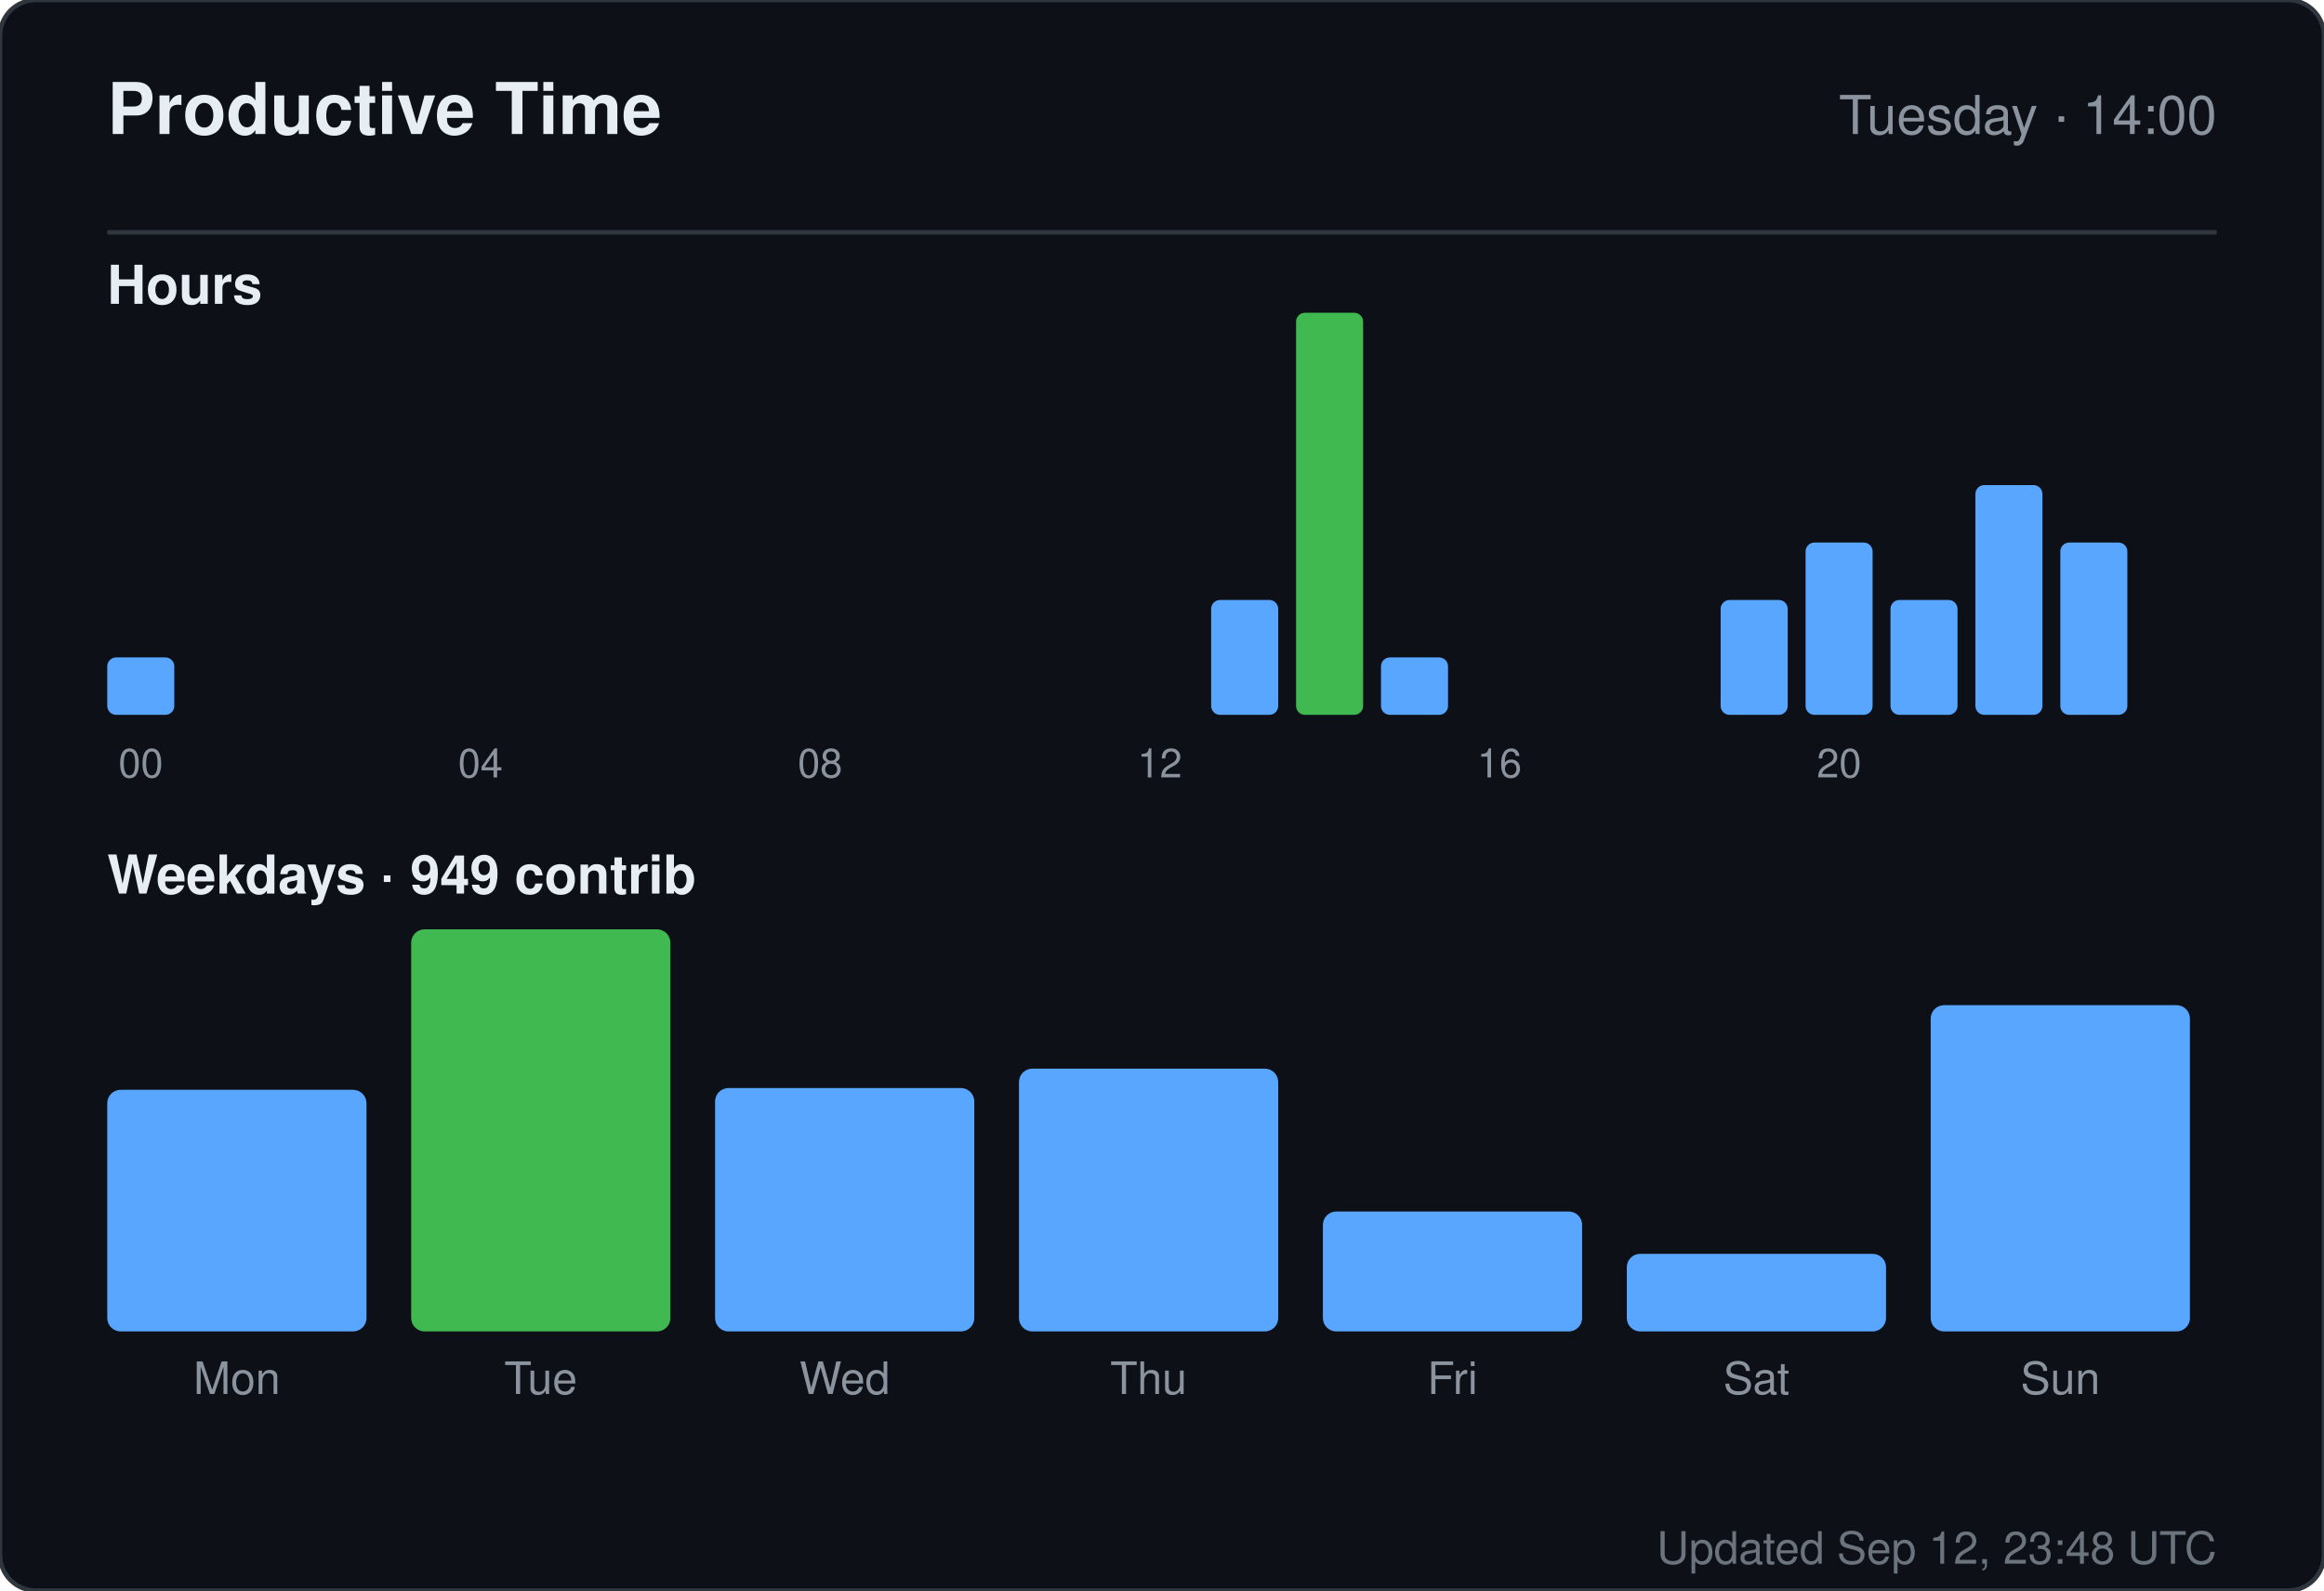
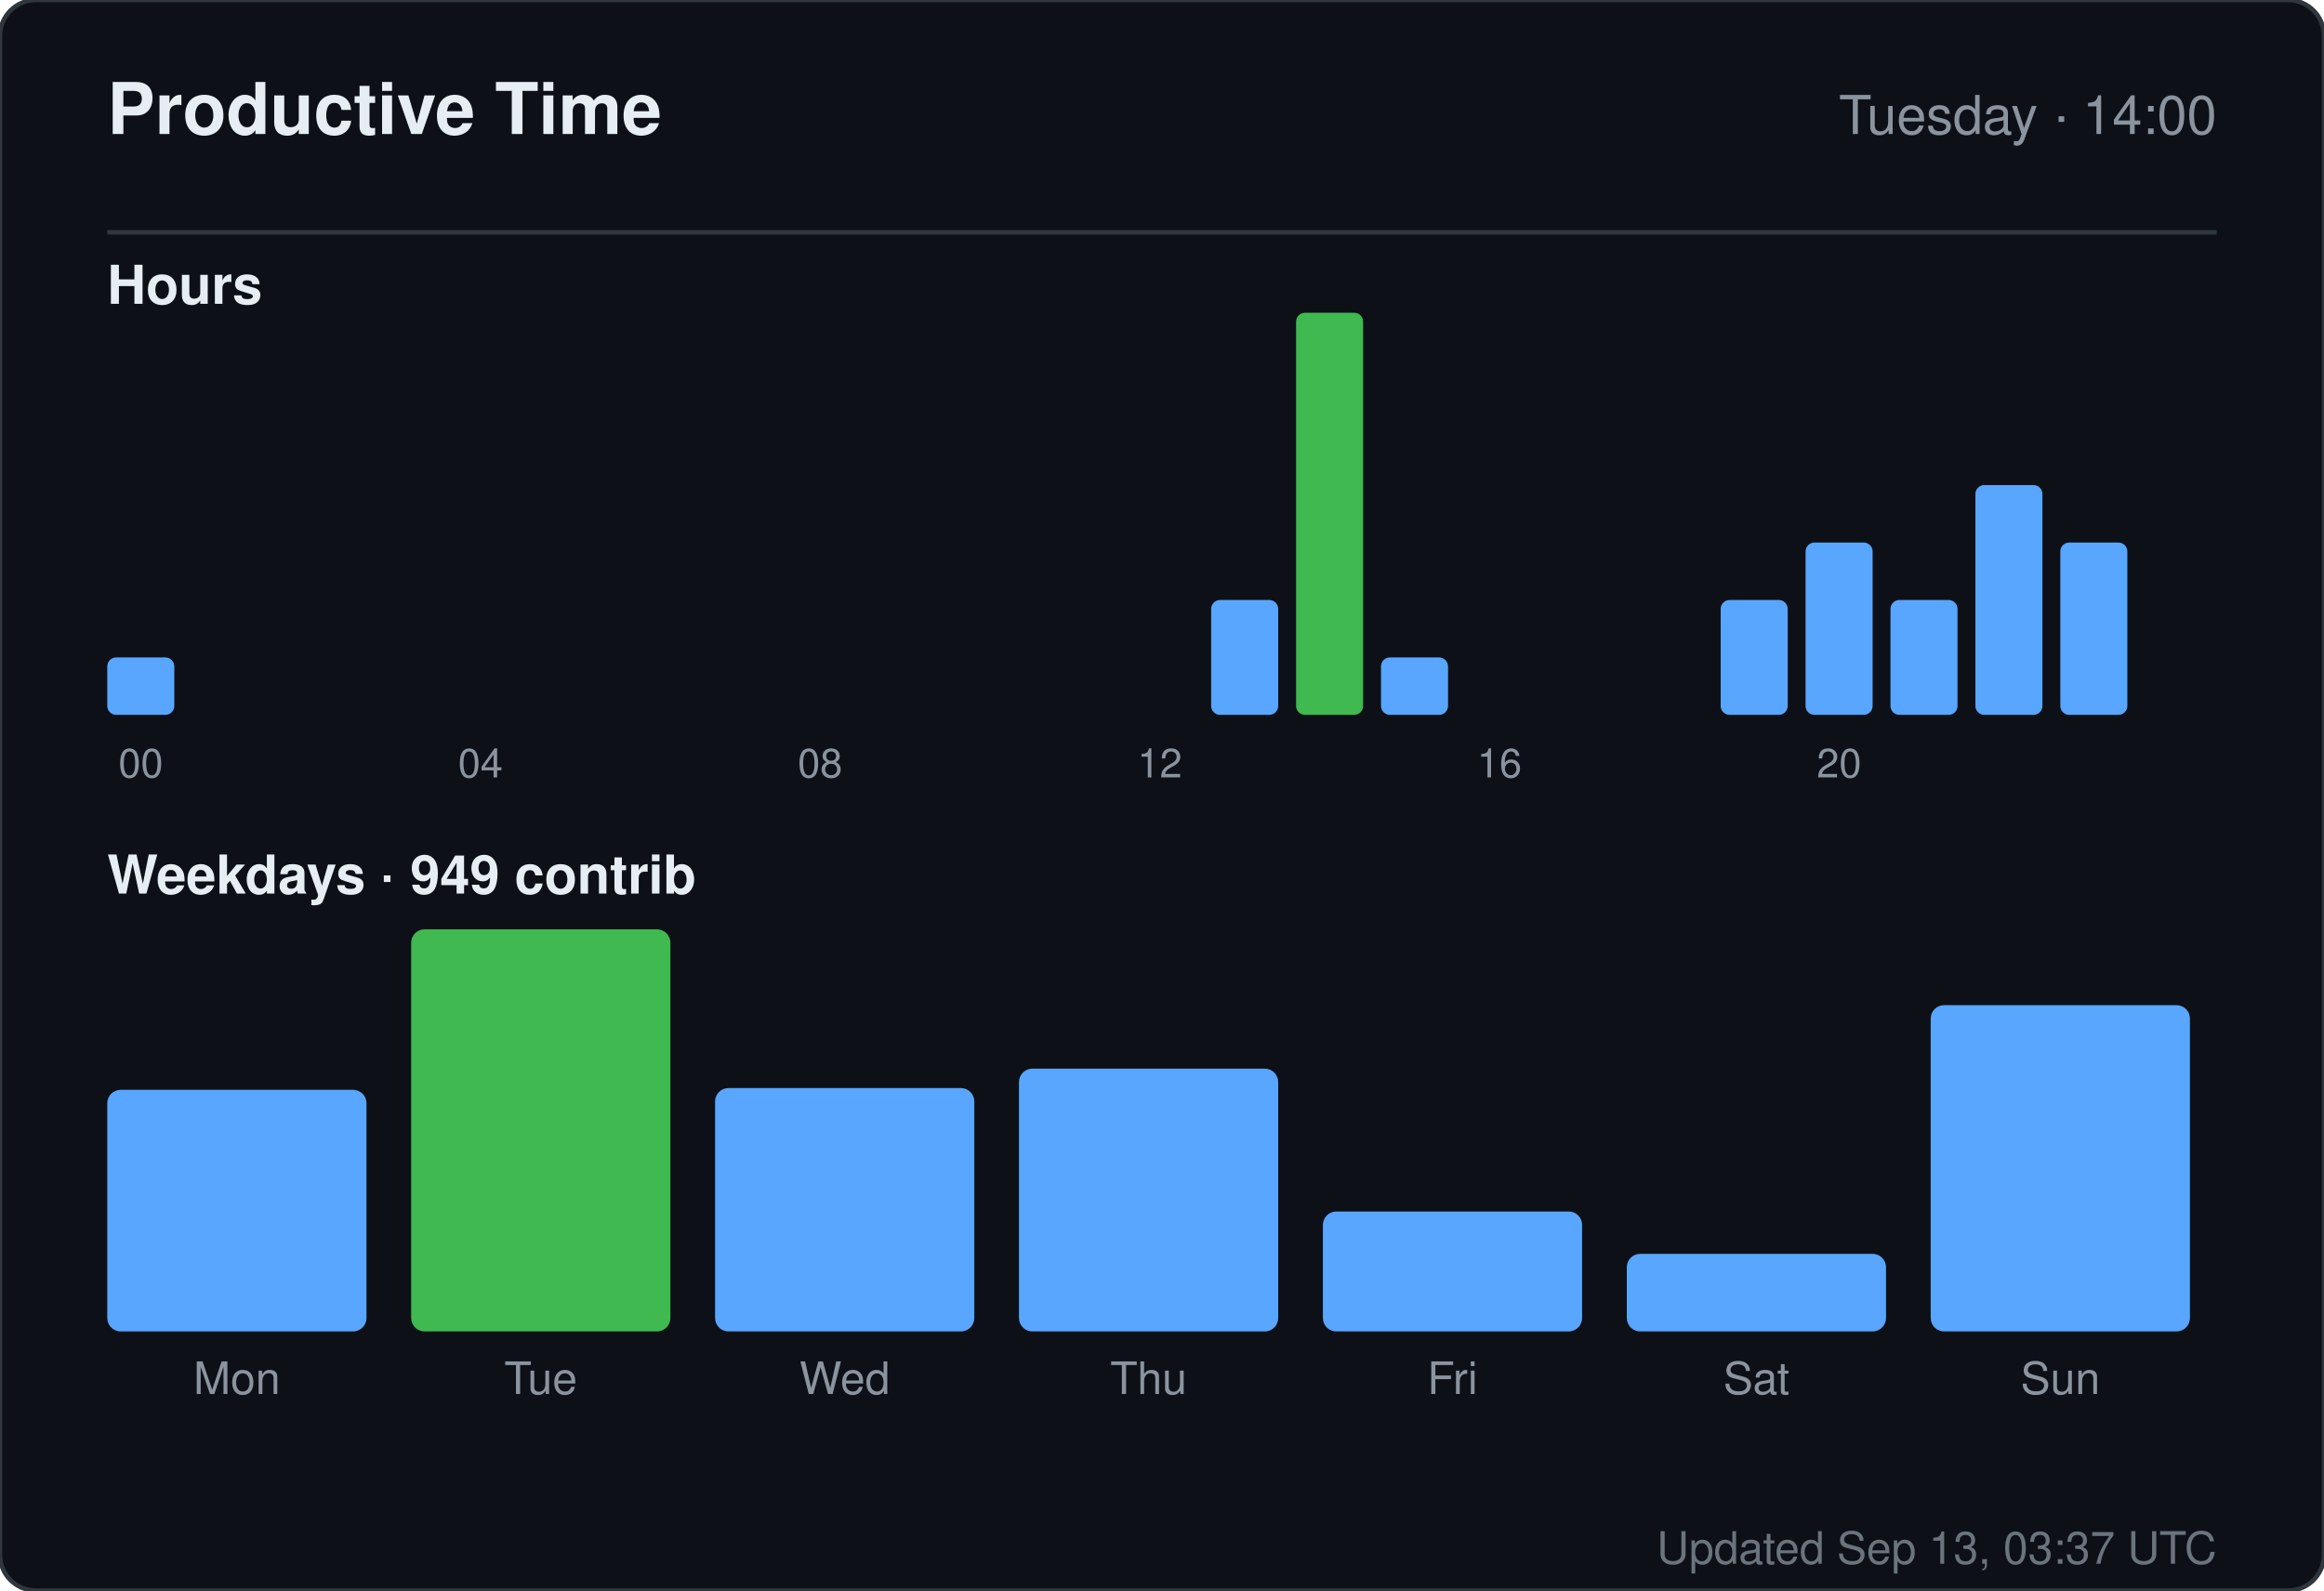
<svg xmlns="http://www.w3.org/2000/svg" width="520" height="356" viewBox="0 0 520 356" role="img" aria-label="Productive time for sandiirawan12">
  <rect width="520" height="356" rx="8" fill="#0d1117" stroke="#30363d" />
  <g font-family="-apple-system, BlinkMacSystemFont, Segoe UI, Helvetica, Arial, sans-serif">
    <text x="24" y="30" fill="#e6edf3" font-size="16" font-weight="700">Productive Time</text>
    <text x="496" y="30" fill="#8b949e" font-size="12" text-anchor="end">Tuesday · 14:00</text>
    <line x1="24" y1="52" x2="496" y2="52" stroke="#30363d" />
    <text x="24" y="68" fill="#e6edf3" font-size="12" font-weight="600">Hours</text>
    <rect x="24" y="147.143" width="15" height="12.857" rx="2" fill="#58a6ff" />
    <text x="31.5" y="174" fill="#8b949e" font-size="9" text-anchor="middle">00</text>
    <rect x="43" y="160" width="15" height="0" rx="2" fill="#58a6ff" />
    <rect x="62" y="160" width="15" height="0" rx="2" fill="#58a6ff" />
    <rect x="81" y="160" width="15" height="0" rx="2" fill="#58a6ff" />
    <rect x="100" y="160" width="15" height="0" rx="2" fill="#58a6ff" />
    <text x="107.5" y="174" fill="#8b949e" font-size="9" text-anchor="middle">04</text>
    <rect x="119" y="160" width="15" height="0" rx="2" fill="#58a6ff" />
    <rect x="138" y="160" width="15" height="0" rx="2" fill="#58a6ff" />
    <rect x="157" y="160" width="15" height="0" rx="2" fill="#58a6ff" />
    <rect x="176" y="160" width="15" height="0" rx="2" fill="#58a6ff" />
    <text x="183.5" y="174" fill="#8b949e" font-size="9" text-anchor="middle">08</text>
    <rect x="195" y="160" width="15" height="0" rx="2" fill="#58a6ff" />
    <rect x="214" y="160" width="15" height="0" rx="2" fill="#58a6ff" />
    <rect x="233" y="160" width="15" height="0" rx="2" fill="#58a6ff" />
    <rect x="252" y="160" width="15" height="0" rx="2" fill="#58a6ff" />
    <text x="259.5" y="174" fill="#8b949e" font-size="9" text-anchor="middle">12</text>
    <rect x="271" y="134.286" width="15" height="25.714" rx="2" fill="#58a6ff" />
    <rect x="290" y="70" width="15" height="90" rx="2" fill="#3fb950" />
    <rect x="309" y="147.143" width="15" height="12.857" rx="2" fill="#58a6ff" />
    <rect x="328" y="160" width="15" height="0" rx="2" fill="#58a6ff" />
    <text x="335.5" y="174" fill="#8b949e" font-size="9" text-anchor="middle">16</text>
    <rect x="347" y="160" width="15" height="0" rx="2" fill="#58a6ff" />
    <rect x="366" y="160" width="15" height="0" rx="2" fill="#58a6ff" />
    <rect x="385" y="134.286" width="15" height="25.714" rx="2" fill="#58a6ff" />
    <rect x="404" y="121.429" width="15" height="38.571" rx="2" fill="#58a6ff" />
    <text x="411.5" y="174" fill="#8b949e" font-size="9" text-anchor="middle">20</text>
    <rect x="423" y="134.286" width="15" height="25.714" rx="2" fill="#58a6ff" />
    <rect x="442" y="108.571" width="15" height="51.429" rx="2" fill="#58a6ff" />
    <rect x="461" y="121.429" width="15" height="38.571" rx="2" fill="#58a6ff" />
    <text x="24" y="200" fill="#e6edf3" font-size="12" font-weight="600">Weekdays · 949 contrib</text>
    <rect x="24" y="243.921" width="58" height="54.079" rx="3" fill="#58a6ff" />
    <text x="53" y="312" fill="#8b949e" font-size="10" text-anchor="middle">Mon</text>
    <rect x="92" y="208" width="58" height="90" rx="3" fill="#3fb950" />
    <text x="121" y="312" fill="#8b949e" font-size="10" text-anchor="middle">Tue</text>
    <rect x="160" y="243.526" width="58" height="54.474" rx="3" fill="#58a6ff" />
    <text x="189" y="312" fill="#8b949e" font-size="10" text-anchor="middle">Wed</text>
    <rect x="228" y="239.184" width="58" height="58.816" rx="3" fill="#58a6ff" />
    <text x="257" y="312" fill="#8b949e" font-size="10" text-anchor="middle">Thu</text>
    <rect x="296" y="271.158" width="58" height="26.842" rx="3" fill="#58a6ff" />
    <text x="325" y="312" fill="#8b949e" font-size="10" text-anchor="middle">Fri</text>
    <rect x="364" y="280.632" width="58" height="17.368" rx="3" fill="#58a6ff" />
    <text x="393" y="312" fill="#8b949e" font-size="10" text-anchor="middle">Sat</text>
    <rect x="432" y="224.974" width="58" height="73.026" rx="3" fill="#58a6ff" />
    <text x="461" y="312" fill="#8b949e" font-size="10" text-anchor="middle">Sun</text>
-     <text x="496" y="350" fill="#8b949e" font-size="10" text-anchor="end" opacity="0.75">Updated Sep 12, 23:48 UTC</text>
+     <text x="496" y="350" fill="#8b949e" font-size="10" text-anchor="end" opacity="0.75">Updated Sep 13, 03:37 UTC</text>
  </g>
</svg>
